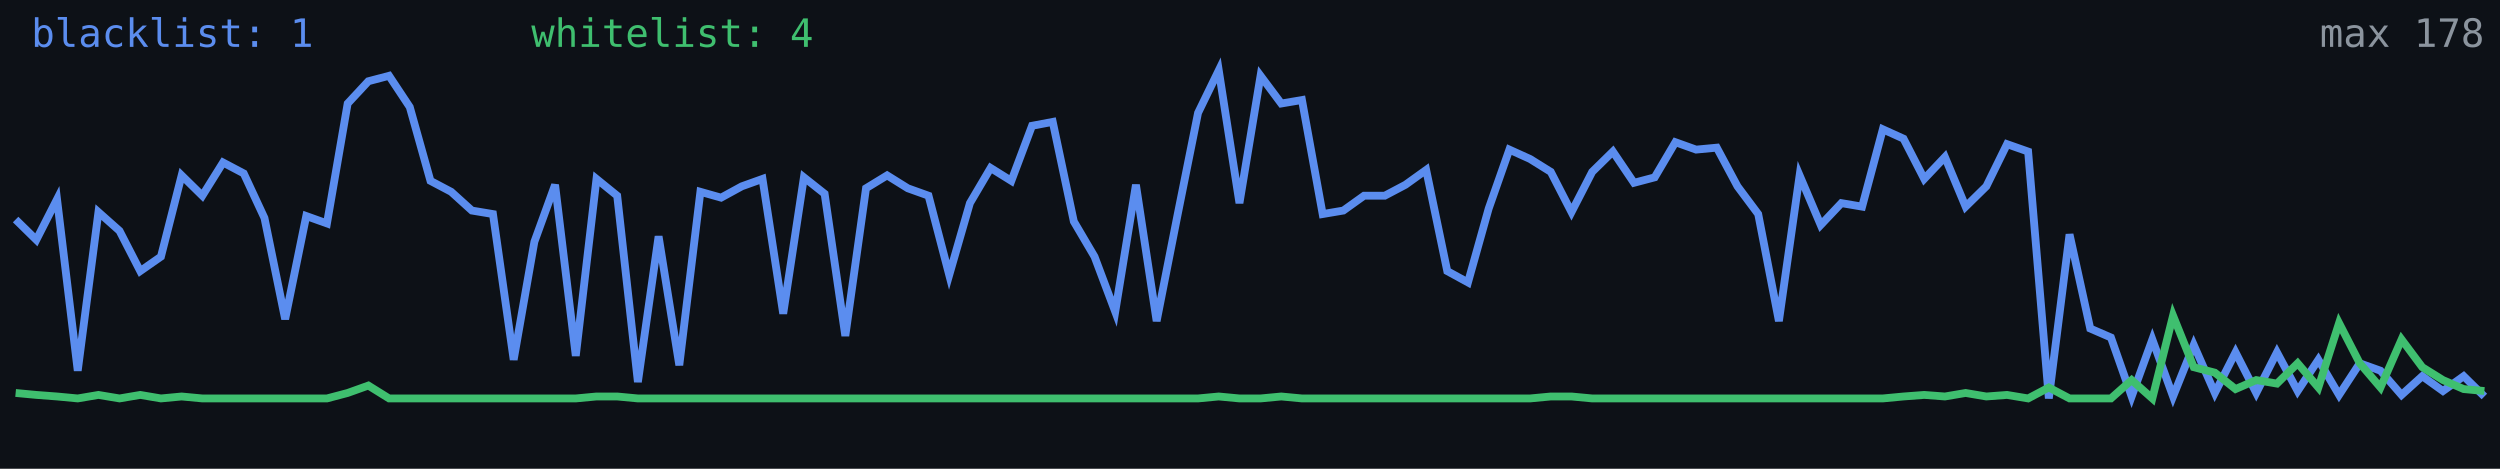
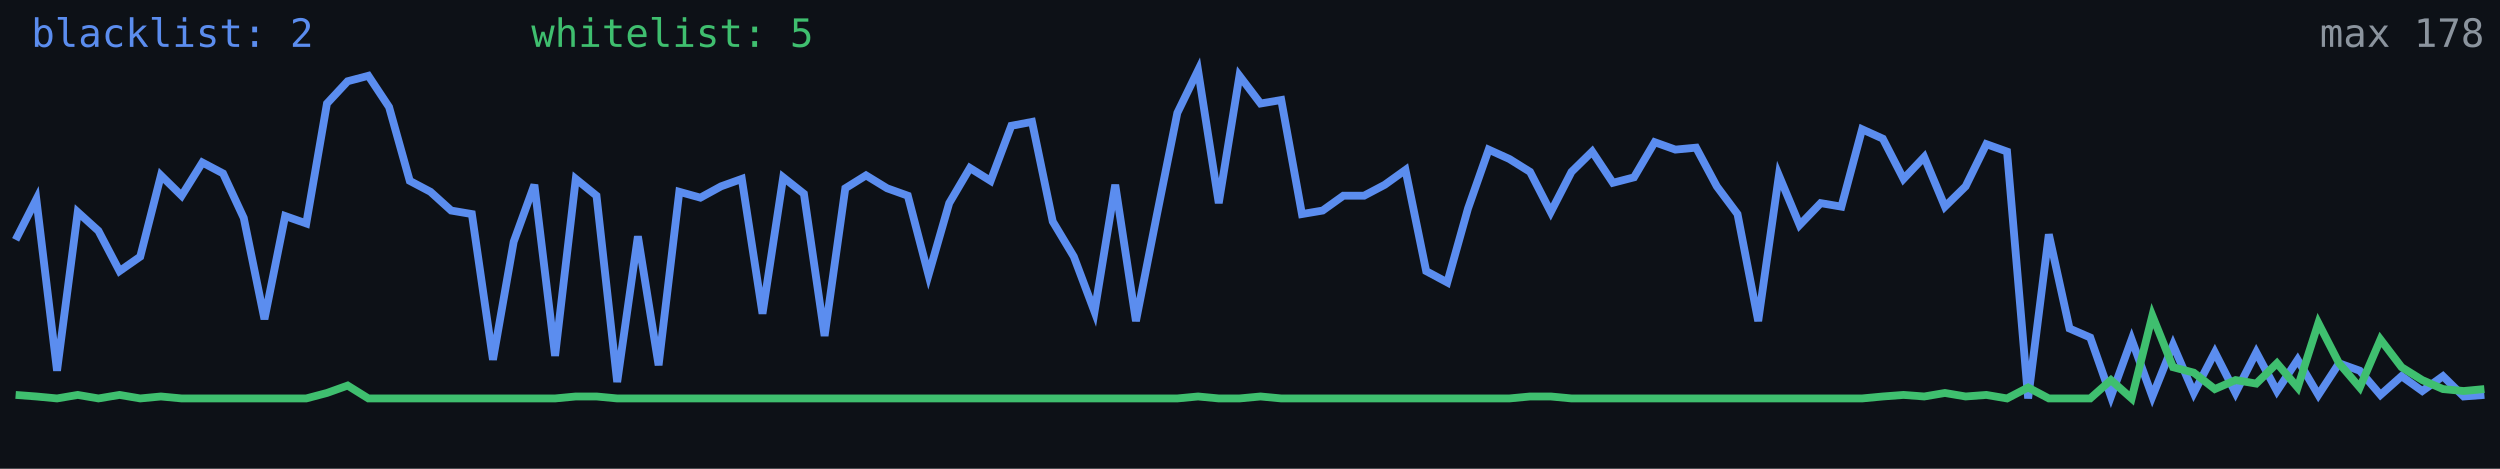
<svg xmlns="http://www.w3.org/2000/svg" width="640" height="120" viewBox="0 0 640 120" role="img" aria-label="Alive configs trend">
  <rect width="640" height="120" fill="#0d1117" />
-   <polyline fill="none" stroke="#5b8def" stroke-width="2" points="4.0,56.2 9.3,61.4 14.6,51.0 19.9,94.9 25.2,54.3 30.6,59.1 35.9,69.4 41.2,65.7 46.5,44.9 51.8,50.1 57.1,41.6 62.4,44.4 67.7,55.8 73.0,81.7 78.4,55.3 83.7,57.2 89.0,26.5 94.3,20.8 99.6,19.4 104.9,27.4 110.2,46.3 115.5,49.1 120.8,53.9 126.2,54.8 131.5,92.1 136.8,61.9 142.1,47.3 147.4,91.1 152.7,45.8 158.0,50.1 163.3,97.8 168.6,60.5 173.9,93.5 179.3,49.1 184.6,50.6 189.9,47.7 195.2,45.8 200.5,80.3 205.8,45.4 211.1,49.6 216.4,86.0 221.7,48.2 227.1,44.9 232.4,48.2 237.7,50.1 243.0,70.4 248.3,52.0 253.6,43.0 258.9,46.3 264.2,32.2 269.5,31.2 274.9,56.7 280.2,65.7 285.5,79.8 290.8,47.3 296.1,82.2 301.4,55.3 306.7,28.9 312.0,18.0 317.3,52.0 322.7,19.4 328.0,26.5 333.3,25.6 338.6,54.8 343.9,53.9 349.2,50.1 354.5,50.1 359.8,47.3 365.1,43.5 370.5,69.4 375.8,72.3 381.1,53.4 386.4,38.3 391.7,40.7 397.0,44.0 402.3,54.3 407.6,44.0 412.9,38.8 418.3,46.8 423.6,45.4 428.9,36.4 434.2,38.3 439.5,37.8 444.8,47.7 450.1,54.8 455.4,82.2 460.7,44.9 466.1,57.6 471.4,52.0 476.7,52.9 482.0,33.1 487.3,35.5 492.6,45.8 497.9,40.2 503.2,52.9 508.5,47.7 513.8,36.9 519.2,38.8 524.5,102.0 529.8,60.0 535.1,84.1 540.4,86.4 545.7,101.5 551.0,86.9 556.3,101.5 561.6,88.3 567.0,100.6 572.3,90.2 577.6,100.6 582.9,90.2 588.2,100.1 593.5,92.1 598.8,101.1 604.1,93.0 609.4,94.9 614.8,101.1 620.1,96.3 625.4,100.1 630.7,96.3 636.0,101.5" />
-   <polyline fill="none" stroke="#3fbf6f" stroke-width="2" points="4.0,100.6 9.3,101.1 14.6,101.5 19.9,102.0 25.2,101.1 30.6,102.0 35.9,101.1 41.2,102.0 46.5,101.5 51.8,102.0 57.1,102.0 62.4,102.0 67.7,102.0 73.0,102.0 78.4,102.0 83.7,102.0 89.0,100.6 94.3,98.7 99.6,102.0 104.9,102.0 110.2,102.0 115.5,102.0 120.8,102.0 126.2,102.0 131.5,102.0 136.8,102.0 142.1,102.0 147.4,102.0 152.7,101.5 158.0,101.5 163.3,102.0 168.6,102.0 173.9,102.0 179.3,102.0 184.6,102.0 189.9,102.0 195.2,102.0 200.5,102.0 205.8,102.0 211.1,102.0 216.4,102.0 221.7,102.0 227.1,102.0 232.4,102.0 237.7,102.0 243.0,102.0 248.3,102.0 253.6,102.0 258.9,102.0 264.2,102.0 269.5,102.0 274.9,102.0 280.2,102.0 285.5,102.0 290.8,102.0 296.1,102.0 301.4,102.0 306.7,102.0 312.0,101.5 317.3,102.0 322.7,102.0 328.0,101.5 333.3,102.0 338.6,102.0 343.9,102.0 349.2,102.0 354.5,102.0 359.8,102.0 365.1,102.0 370.5,102.0 375.8,102.0 381.1,102.0 386.4,102.0 391.7,102.0 397.0,101.5 402.3,101.5 407.6,102.0 412.9,102.0 418.3,102.0 423.6,102.0 428.9,102.0 434.2,102.0 439.5,102.0 444.8,102.0 450.1,102.0 455.4,102.0 460.7,102.0 466.1,102.0 471.4,102.0 476.7,102.0 482.0,102.0 487.3,101.5 492.6,101.1 497.9,101.5 503.2,100.6 508.5,101.5 513.8,101.1 519.2,102.0 524.5,99.2 529.8,102.0 535.1,102.0 540.4,102.0 545.7,97.3 551.0,102.0 556.3,80.8 561.6,94.0 567.0,95.4 572.3,99.6 577.6,97.3 582.9,98.2 588.2,93.0 593.5,99.2 598.8,82.7 604.1,93.0 609.4,99.2 614.8,86.9 620.1,94.0 625.4,97.3 630.7,99.6 636.0,100.1" />
-   <text x="8" y="12" fill="#5b8def" font-size="10" font-family="monospace">blacklist: 1</text>
-   <text x="136" y="12" fill="#3fbf6f" font-size="10" font-family="monospace">whitelist: 4</text>
+   <polyline fill="none" stroke="#5b8def" stroke-width="2" points="4.0,61.4 9.3,51.0 14.6,94.9 19.9,54.3 25.2,59.1 30.6,69.4 35.9,65.7 41.2,44.9 46.5,50.1 51.8,41.6 57.1,44.4 62.4,55.8 67.7,81.7 73.0,55.3 78.4,57.2 83.7,26.5 89.0,20.8 94.3,19.4 99.6,27.4 104.9,46.3 110.2,49.1 115.5,53.9 120.8,54.8 126.2,92.1 131.5,61.9 136.8,47.3 142.1,91.1 147.4,45.8 152.7,50.1 158.0,97.8 163.3,60.5 168.6,93.5 173.9,49.1 179.3,50.6 184.6,47.7 189.9,45.8 195.2,80.3 200.5,45.4 205.8,49.6 211.1,86.0 216.4,48.2 221.7,44.9 227.1,48.2 232.4,50.1 237.7,70.4 243.0,52.0 248.3,43.0 253.6,46.3 258.9,32.2 264.2,31.2 269.5,56.7 274.9,65.7 280.2,79.8 285.5,47.3 290.8,82.2 296.1,55.3 301.4,28.9 306.7,18.0 312.0,52.0 317.3,19.4 322.7,26.5 328.0,25.6 333.3,54.8 338.6,53.9 343.9,50.1 349.2,50.1 354.5,47.3 359.8,43.5 365.1,69.4 370.5,72.3 375.8,53.4 381.1,38.3 386.4,40.7 391.7,44.0 397.0,54.3 402.3,44.0 407.6,38.8 412.9,46.8 418.3,45.4 423.6,36.4 428.9,38.3 434.2,37.8 439.5,47.7 444.8,54.8 450.1,82.2 455.4,44.9 460.7,57.6 466.1,52.0 471.4,52.9 476.7,33.1 482.0,35.5 487.3,45.8 492.6,40.2 497.9,52.9 503.2,47.7 508.5,36.9 513.8,38.8 519.2,102.0 524.5,60.0 529.8,84.1 535.1,86.4 540.4,101.5 545.7,86.9 551.0,101.5 556.3,88.3 561.6,100.6 567.0,90.2 572.3,100.6 577.6,90.2 582.9,100.1 588.2,92.1 593.5,101.1 598.8,93.0 604.1,94.9 609.4,101.1 614.8,96.3 620.1,100.1 625.4,96.3 630.7,101.5 636.0,101.1" />
+   <polyline fill="none" stroke="#3fbf6f" stroke-width="2" points="4.0,101.1 9.3,101.5 14.6,102.0 19.9,101.1 25.2,102.0 30.6,101.1 35.9,102.0 41.2,101.5 46.5,102.0 51.8,102.0 57.1,102.0 62.4,102.0 67.7,102.0 73.0,102.0 78.4,102.0 83.7,100.6 89.0,98.7 94.3,102.0 99.6,102.0 104.9,102.0 110.2,102.0 115.5,102.0 120.8,102.0 126.2,102.0 131.5,102.0 136.8,102.0 142.1,102.0 147.4,101.5 152.7,101.5 158.0,102.0 163.3,102.0 168.6,102.0 173.9,102.0 179.3,102.0 184.6,102.0 189.9,102.0 195.2,102.0 200.5,102.0 205.8,102.0 211.1,102.0 216.4,102.0 221.7,102.0 227.1,102.0 232.4,102.0 237.7,102.0 243.0,102.0 248.3,102.0 253.6,102.0 258.9,102.0 264.2,102.0 269.5,102.0 274.9,102.0 280.2,102.0 285.5,102.0 290.8,102.0 296.1,102.0 301.4,102.0 306.7,101.5 312.0,102.0 317.3,102.0 322.7,101.5 328.0,102.0 333.3,102.0 338.6,102.0 343.9,102.0 349.2,102.0 354.5,102.0 359.8,102.0 365.1,102.0 370.5,102.0 375.8,102.0 381.1,102.0 386.4,102.0 391.7,101.5 397.0,101.5 402.3,102.0 407.6,102.0 412.9,102.0 418.3,102.0 423.6,102.0 428.9,102.0 434.2,102.0 439.5,102.0 444.8,102.0 450.1,102.0 455.4,102.0 460.7,102.0 466.1,102.0 471.4,102.0 476.7,102.0 482.0,101.5 487.3,101.1 492.6,101.5 497.9,100.6 503.2,101.5 508.5,101.1 513.8,102.0 519.2,99.2 524.5,102.0 529.8,102.0 535.1,102.0 540.4,97.3 545.7,102.0 551.0,80.8 556.3,94.0 561.6,95.4 567.0,99.6 572.3,97.3 577.6,98.2 582.9,93.0 588.2,99.2 593.5,82.7 598.8,93.0 604.1,99.2 609.4,86.9 614.8,94.0 620.1,97.3 625.4,99.6 630.7,100.1 636.0,99.6" />
+   <text x="8" y="12" fill="#5b8def" font-size="10" font-family="monospace">blacklist: 2</text>
+   <text x="136" y="12" fill="#3fbf6f" font-size="10" font-family="monospace">whitelist: 5</text>
  <text x="636" y="12" fill="#8b949e" font-size="10" text-anchor="end" font-family="monospace">max 178</text>
</svg>
